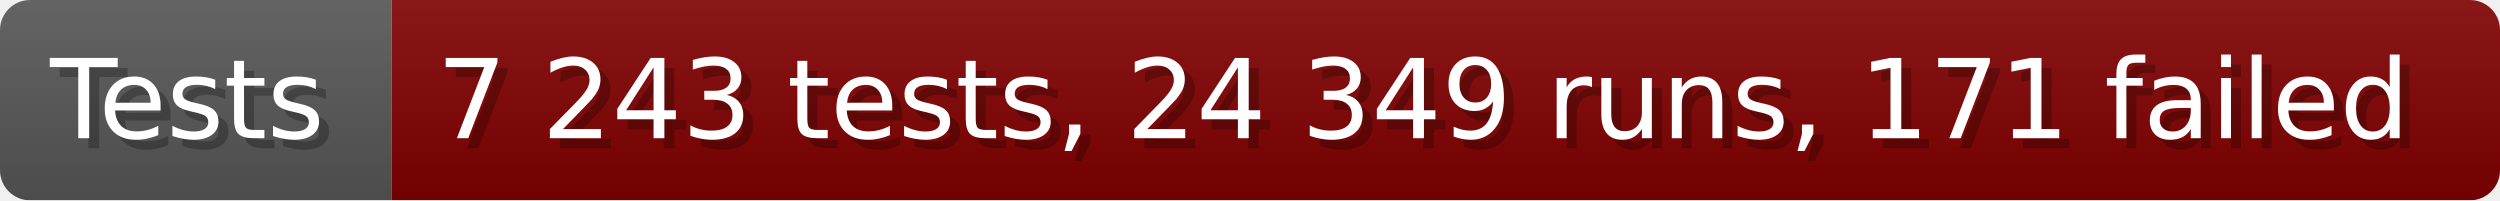
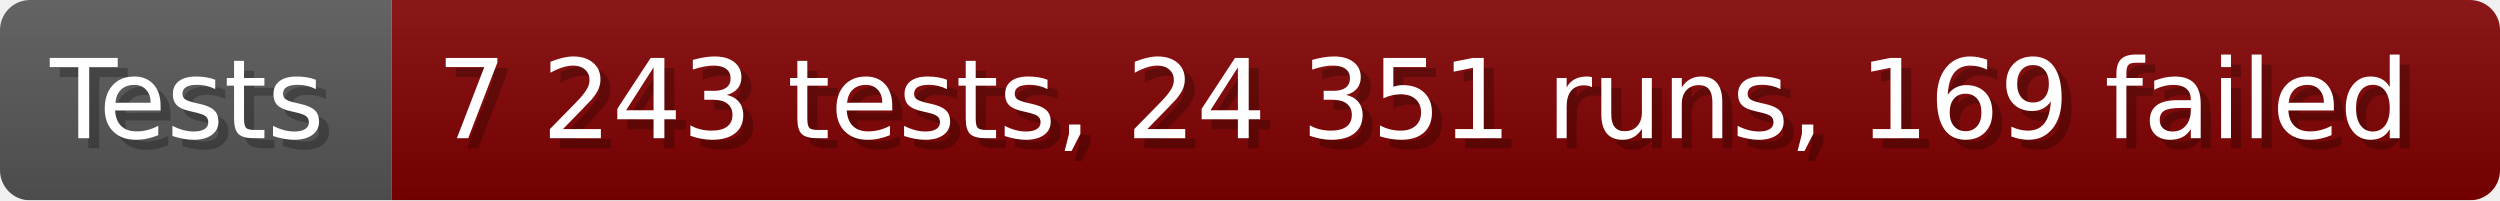
- <svg xmlns="http://www.w3.org/2000/svg" width="249.6" height="20" viewBox="0 0 2496 200" role="img" aria-label="Tests: 7 243 tests, 24 349 runs, 171 failed">
+ <svg xmlns="http://www.w3.org/2000/svg" width="249.6" height="20" viewBox="0 0 2496 200" role="img" aria-label="Tests: 7 243 tests, 24 351 runs, 169 failed">
  <linearGradient id="a" x2="0" y2="100%">
    <stop offset="0" stop-opacity=".1" stop-color="#EEE" />
    <stop offset="1" stop-opacity=".1" />
  </linearGradient>
  <mask id="m">
    <rect width="2496" height="200" rx="30" fill="#FFF" />
  </mask>
  <g mask="url(#m)">
    <rect width="391" height="200" fill="#555" />
    <rect width="2105" height="200" fill="#800000" x="391" />
    <rect width="2496" height="200" fill="url(#a)" />
  </g>
  <g aria-hidden="true" fill="#fff" text-anchor="start" font-family="Verdana,DejaVu Sans,sans-serif" font-size="110">
    <text x="60" y="148" textLength="291" fill="#000" opacity="0.25">Tests</text>
    <text x="50" y="138" textLength="291">Tests</text>
-     <text x="446" y="148" textLength="2005" fill="#000" opacity="0.25">7 243 tests, 24 349 runs, 171 failed</text>
-     <text x="436" y="138" textLength="2005">7 243 tests, 24 349 runs, 171 failed</text>
+     <text x="446" y="148" textLength="2005" fill="#000" opacity="0.25">7 243 tests, 24 351 runs, 169 failed</text>
+     <text x="436" y="138" textLength="2005">7 243 tests, 24 351 runs, 169 failed</text>
  </g>
</svg>
